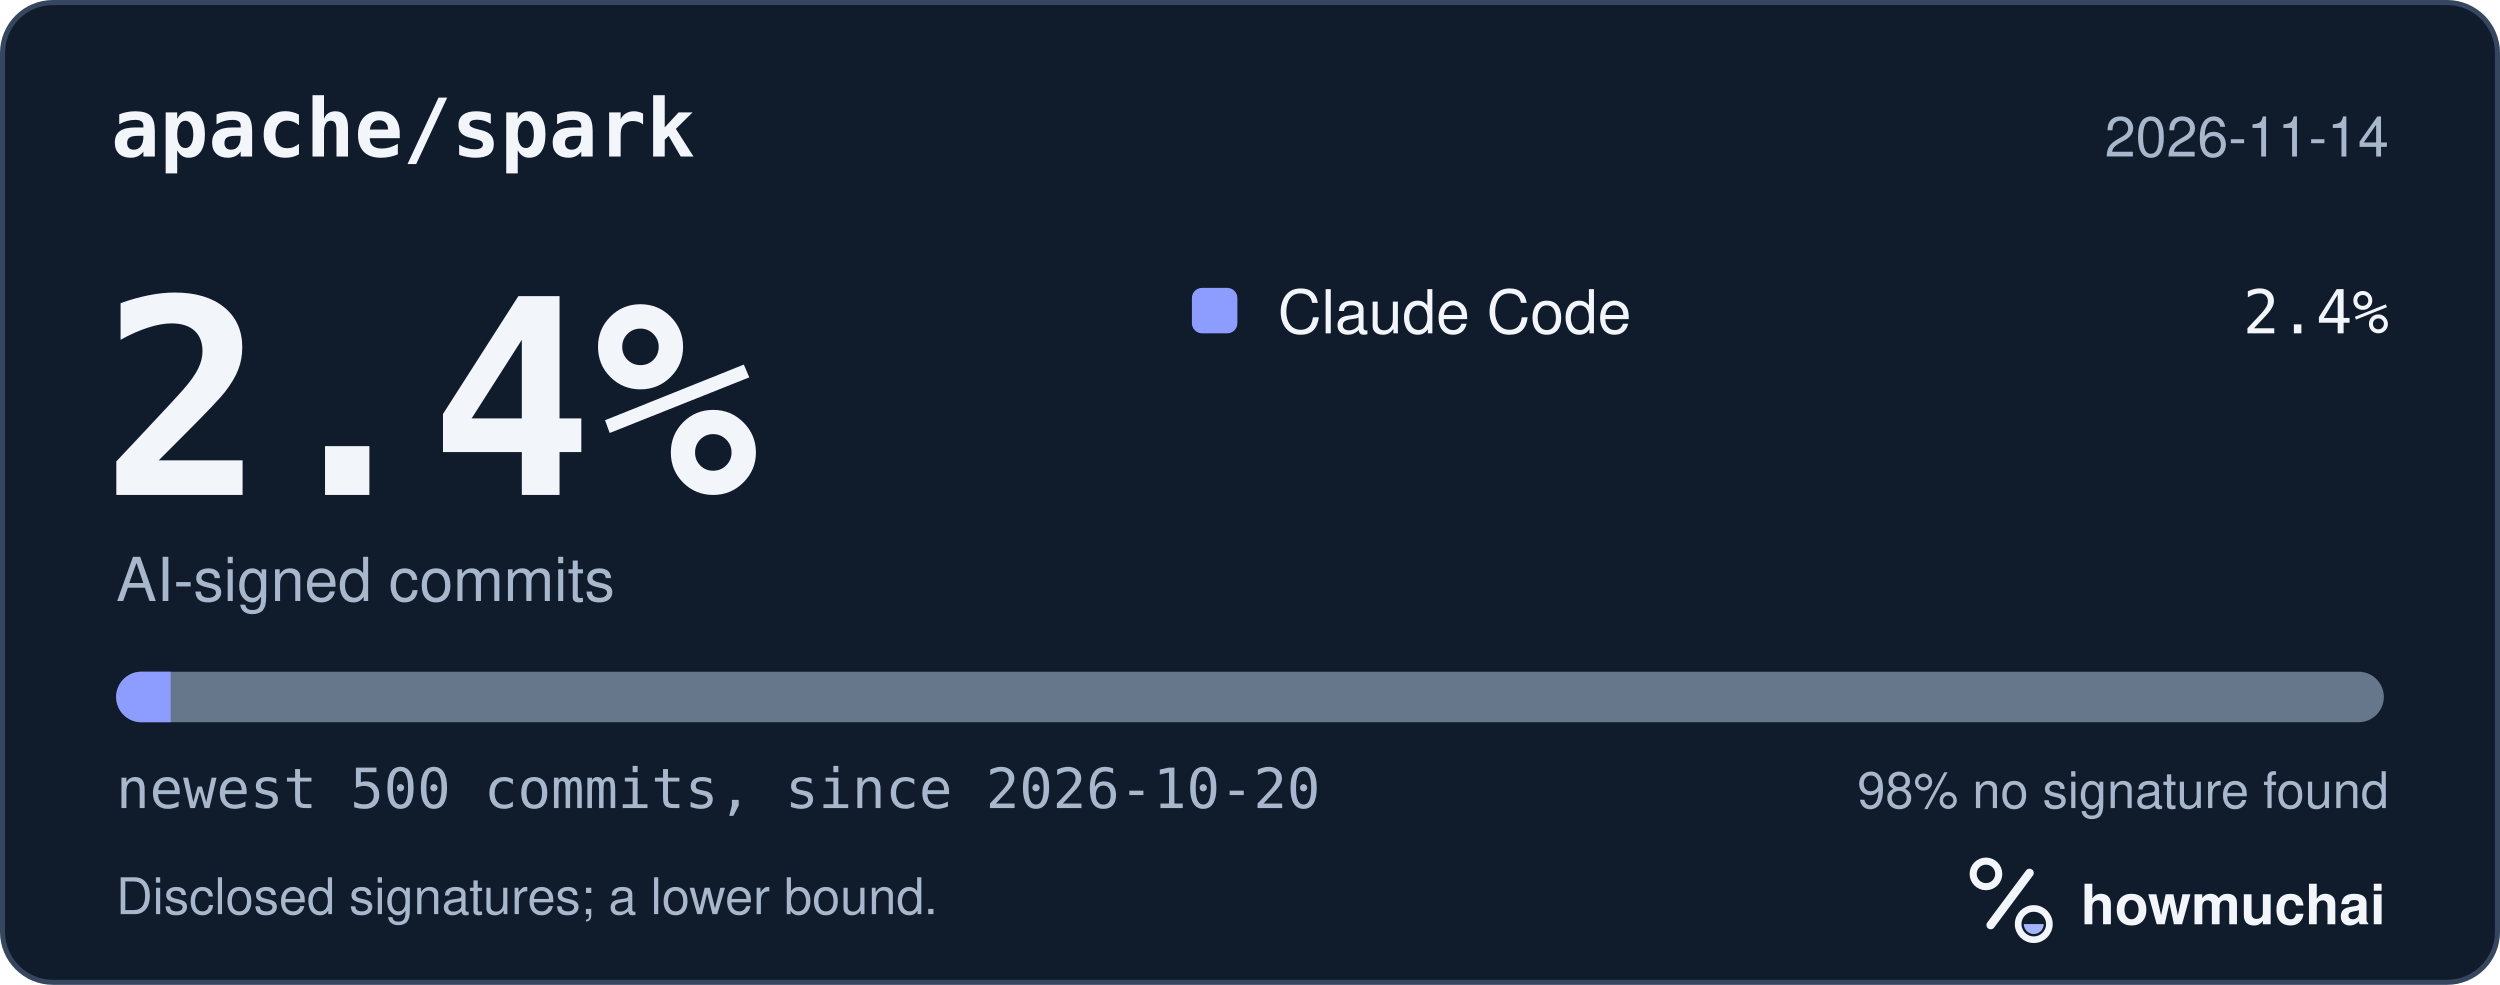
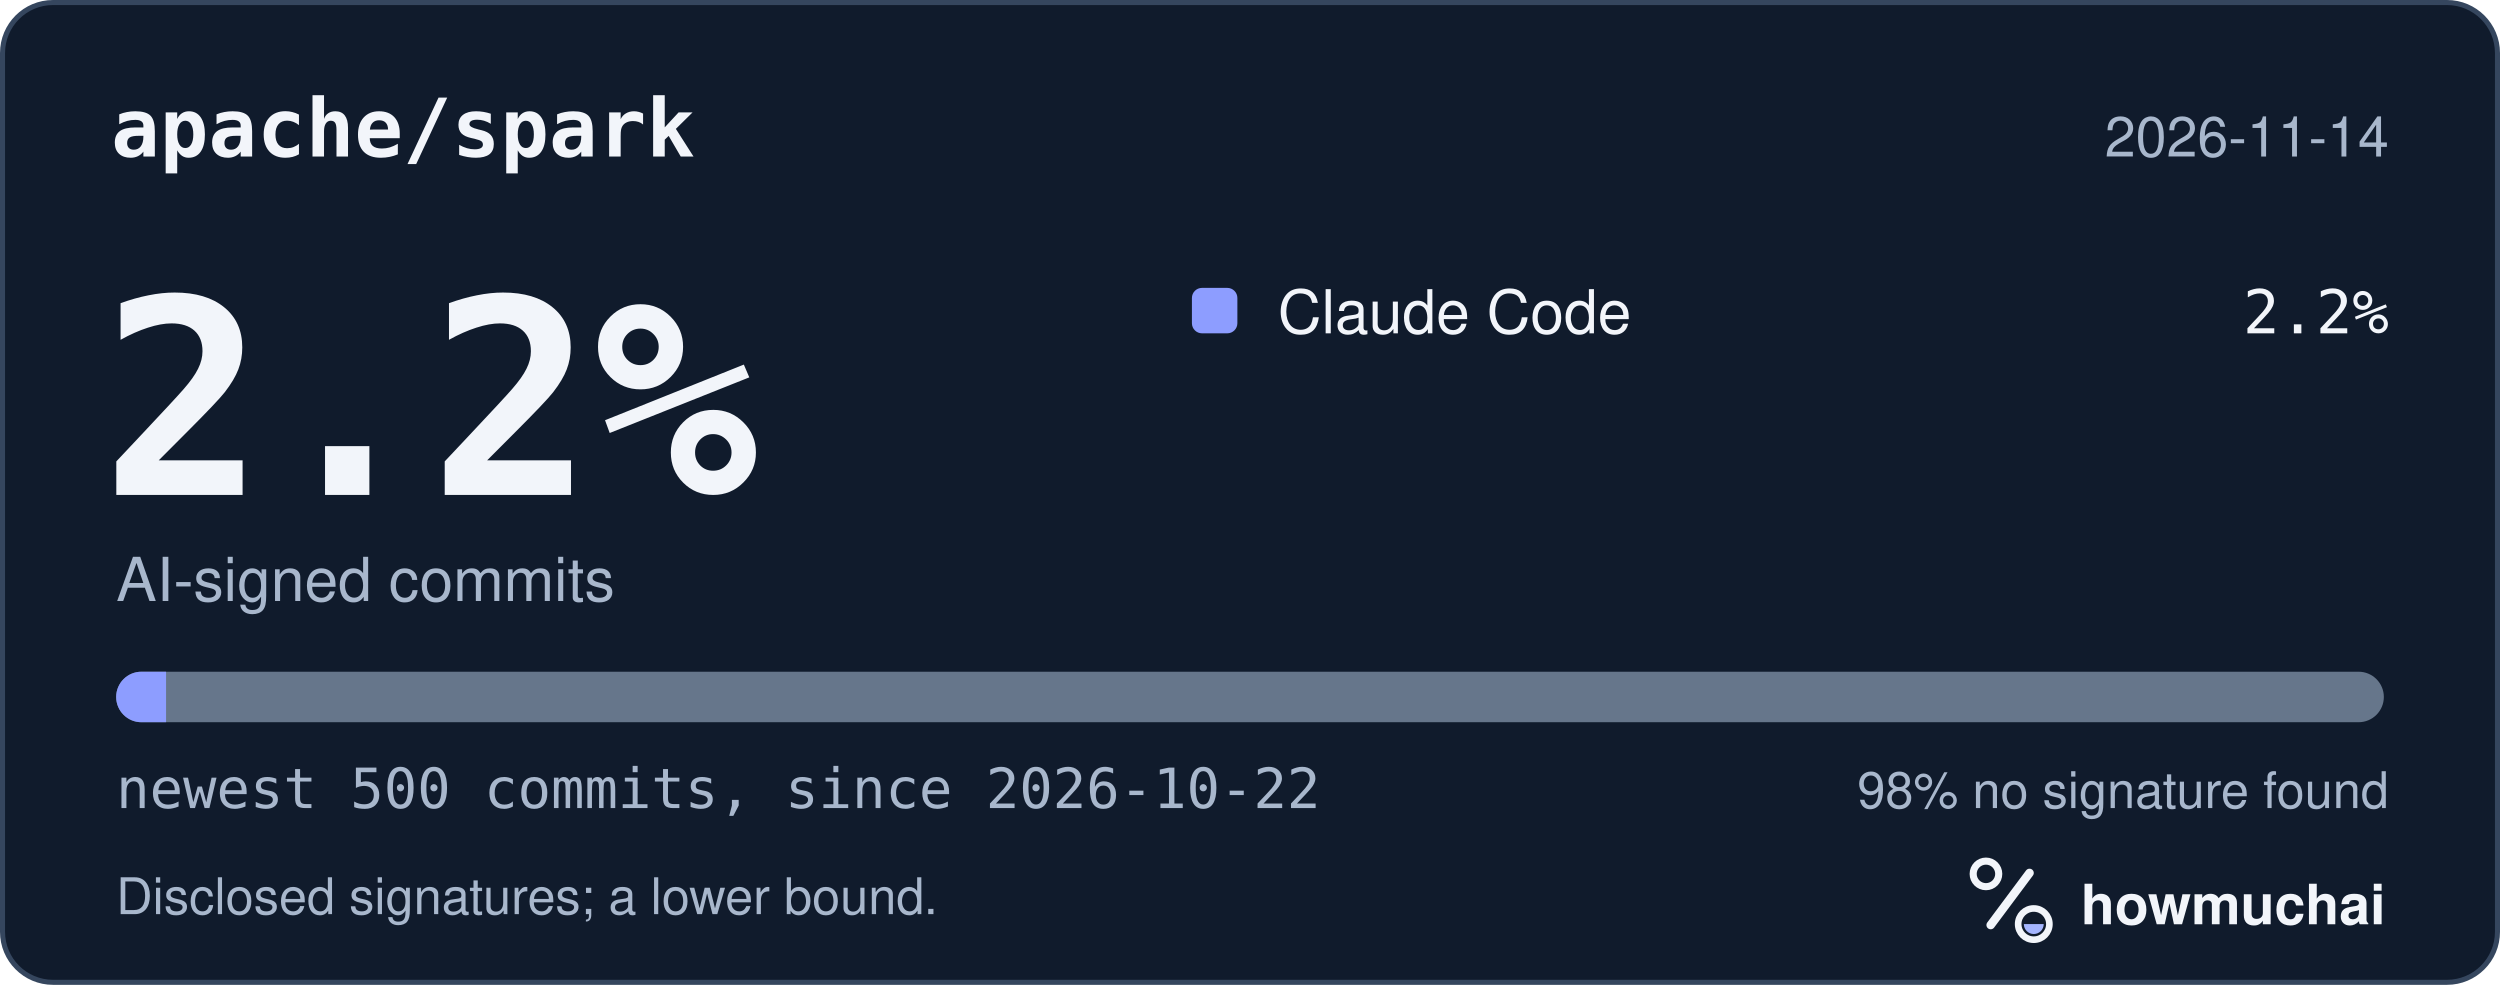
<svg xmlns="http://www.w3.org/2000/svg" width="495" height="195" viewBox="0 0 495 195" role="img" aria-labelledby="hm-t hm-d">
  <rect x="0.5" y="0.5" width="494" height="194" rx="10" fill="#101B2C" stroke="#35465E" />
  <text x="22" y="31" fill="#F2F5FA" font-family="ui-monospace, SF Mono, Menlo, Consolas, IBM Plex Mono, monospace" font-size="16" font-weight="600">apache/spark</text>
  <text x="473" y="31" fill="#A8B7CC" font-family="-apple-system, BlinkMacSystemFont, Segoe UI, Helvetica, Arial, Fira Sans, sans-serif" font-size="11" text-anchor="end">2026-11-14</text>
-   <text x="20" y="98" fill="#F2F5FA" font-family="ui-monospace, SF Mono, Menlo, Consolas, IBM Plex Mono, monospace" font-size="54" font-weight="700">2.4%</text>
+   <text x="20" y="98" fill="#F2F5FA" font-family="ui-monospace, SF Mono, Menlo, Consolas, IBM Plex Mono, monospace" font-size="54" font-weight="700">2.2%</text>
  <text x="23" y="119" fill="#A8B7CC" font-family="-apple-system, BlinkMacSystemFont, Segoe UI, Helvetica, Arial, Fira Sans, sans-serif" font-size="12">AI-signed commits</text>
  <rect x="236" y="57" width="9" height="9" rx="2" fill="#8D9DFF" />
  <text x="253" y="66" fill="#F2F5FA" font-family="-apple-system, BlinkMacSystemFont, Segoe UI, Helvetica, Arial, Fira Sans, sans-serif" font-size="12">Claude Code</text>
-   <text x="473" y="66" fill="#F2F5FA" font-family="ui-monospace, SF Mono, Menlo, Consolas, IBM Plex Mono, monospace" font-size="12" text-anchor="end">2.4%</text>
+   <text x="473" y="66" fill="#F2F5FA" font-family="ui-monospace, SF Mono, Menlo, Consolas, IBM Plex Mono, monospace" font-size="12" text-anchor="end">2.2%</text>
  <defs>
    <clipPath id="hm-bar">
      <rect x="23" y="133" width="449" height="10" rx="5" />
    </clipPath>
  </defs>
  <rect x="23" y="133" width="449" height="10" rx="5" fill="#66768B" />
  <g clip-path="url(#hm-bar)">
-     <rect x="23.00" y="133" width="10.78" height="10" fill="#8D9DFF" />
+     <rect x="23.00" y="133" width="9.88" height="10" fill="#8D9DFF" />
  </g>
-   <text x="23" y="160" fill="#A8B7CC" font-family="ui-monospace, SF Mono, Menlo, Consolas, IBM Plex Mono, monospace" font-size="11">newest 500 commits, since 2026-10-20</text>
+   <text x="23" y="160" fill="#A8B7CC" font-family="ui-monospace, SF Mono, Menlo, Consolas, IBM Plex Mono, monospace" font-size="11">newest 500 commits, since 2026-10-22</text>
  <text x="473" y="160" fill="#A8B7CC" font-family="-apple-system, BlinkMacSystemFont, Segoe UI, Helvetica, Arial, Fira Sans, sans-serif" font-size="10" text-anchor="end">98% no signature found</text>
  <text x="23" y="181" fill="#A8B7CC" font-family="-apple-system, BlinkMacSystemFont, Segoe UI, Helvetica, Arial, Fira Sans, sans-serif" font-size="10">Disclosed signatures; a lower bound.</text>
  <g transform="translate(386 166) scale(0.046875)">
    <circle cx="154" cy="150" r="54" fill="none" stroke="#F2F5FA" stroke-width="30" />
    <path d="M174 366 338 146" fill="none" stroke="#F2F5FA" stroke-width="36" stroke-linecap="round" />
    <circle cx="356" cy="362" r="66" fill="none" stroke="#F2F5FA" stroke-width="28" />
    <path d="M314 362a42 42 0 0 0 84 0Z" fill="#A4B5FF" />
  </g>
  <text x="412" y="183" fill="#F2F5FA" font-family="-apple-system, BlinkMacSystemFont, Segoe UI, Helvetica, Arial, Fira Sans, sans-serif" font-size="11" font-weight="650">howmuchai</text>
</svg>
